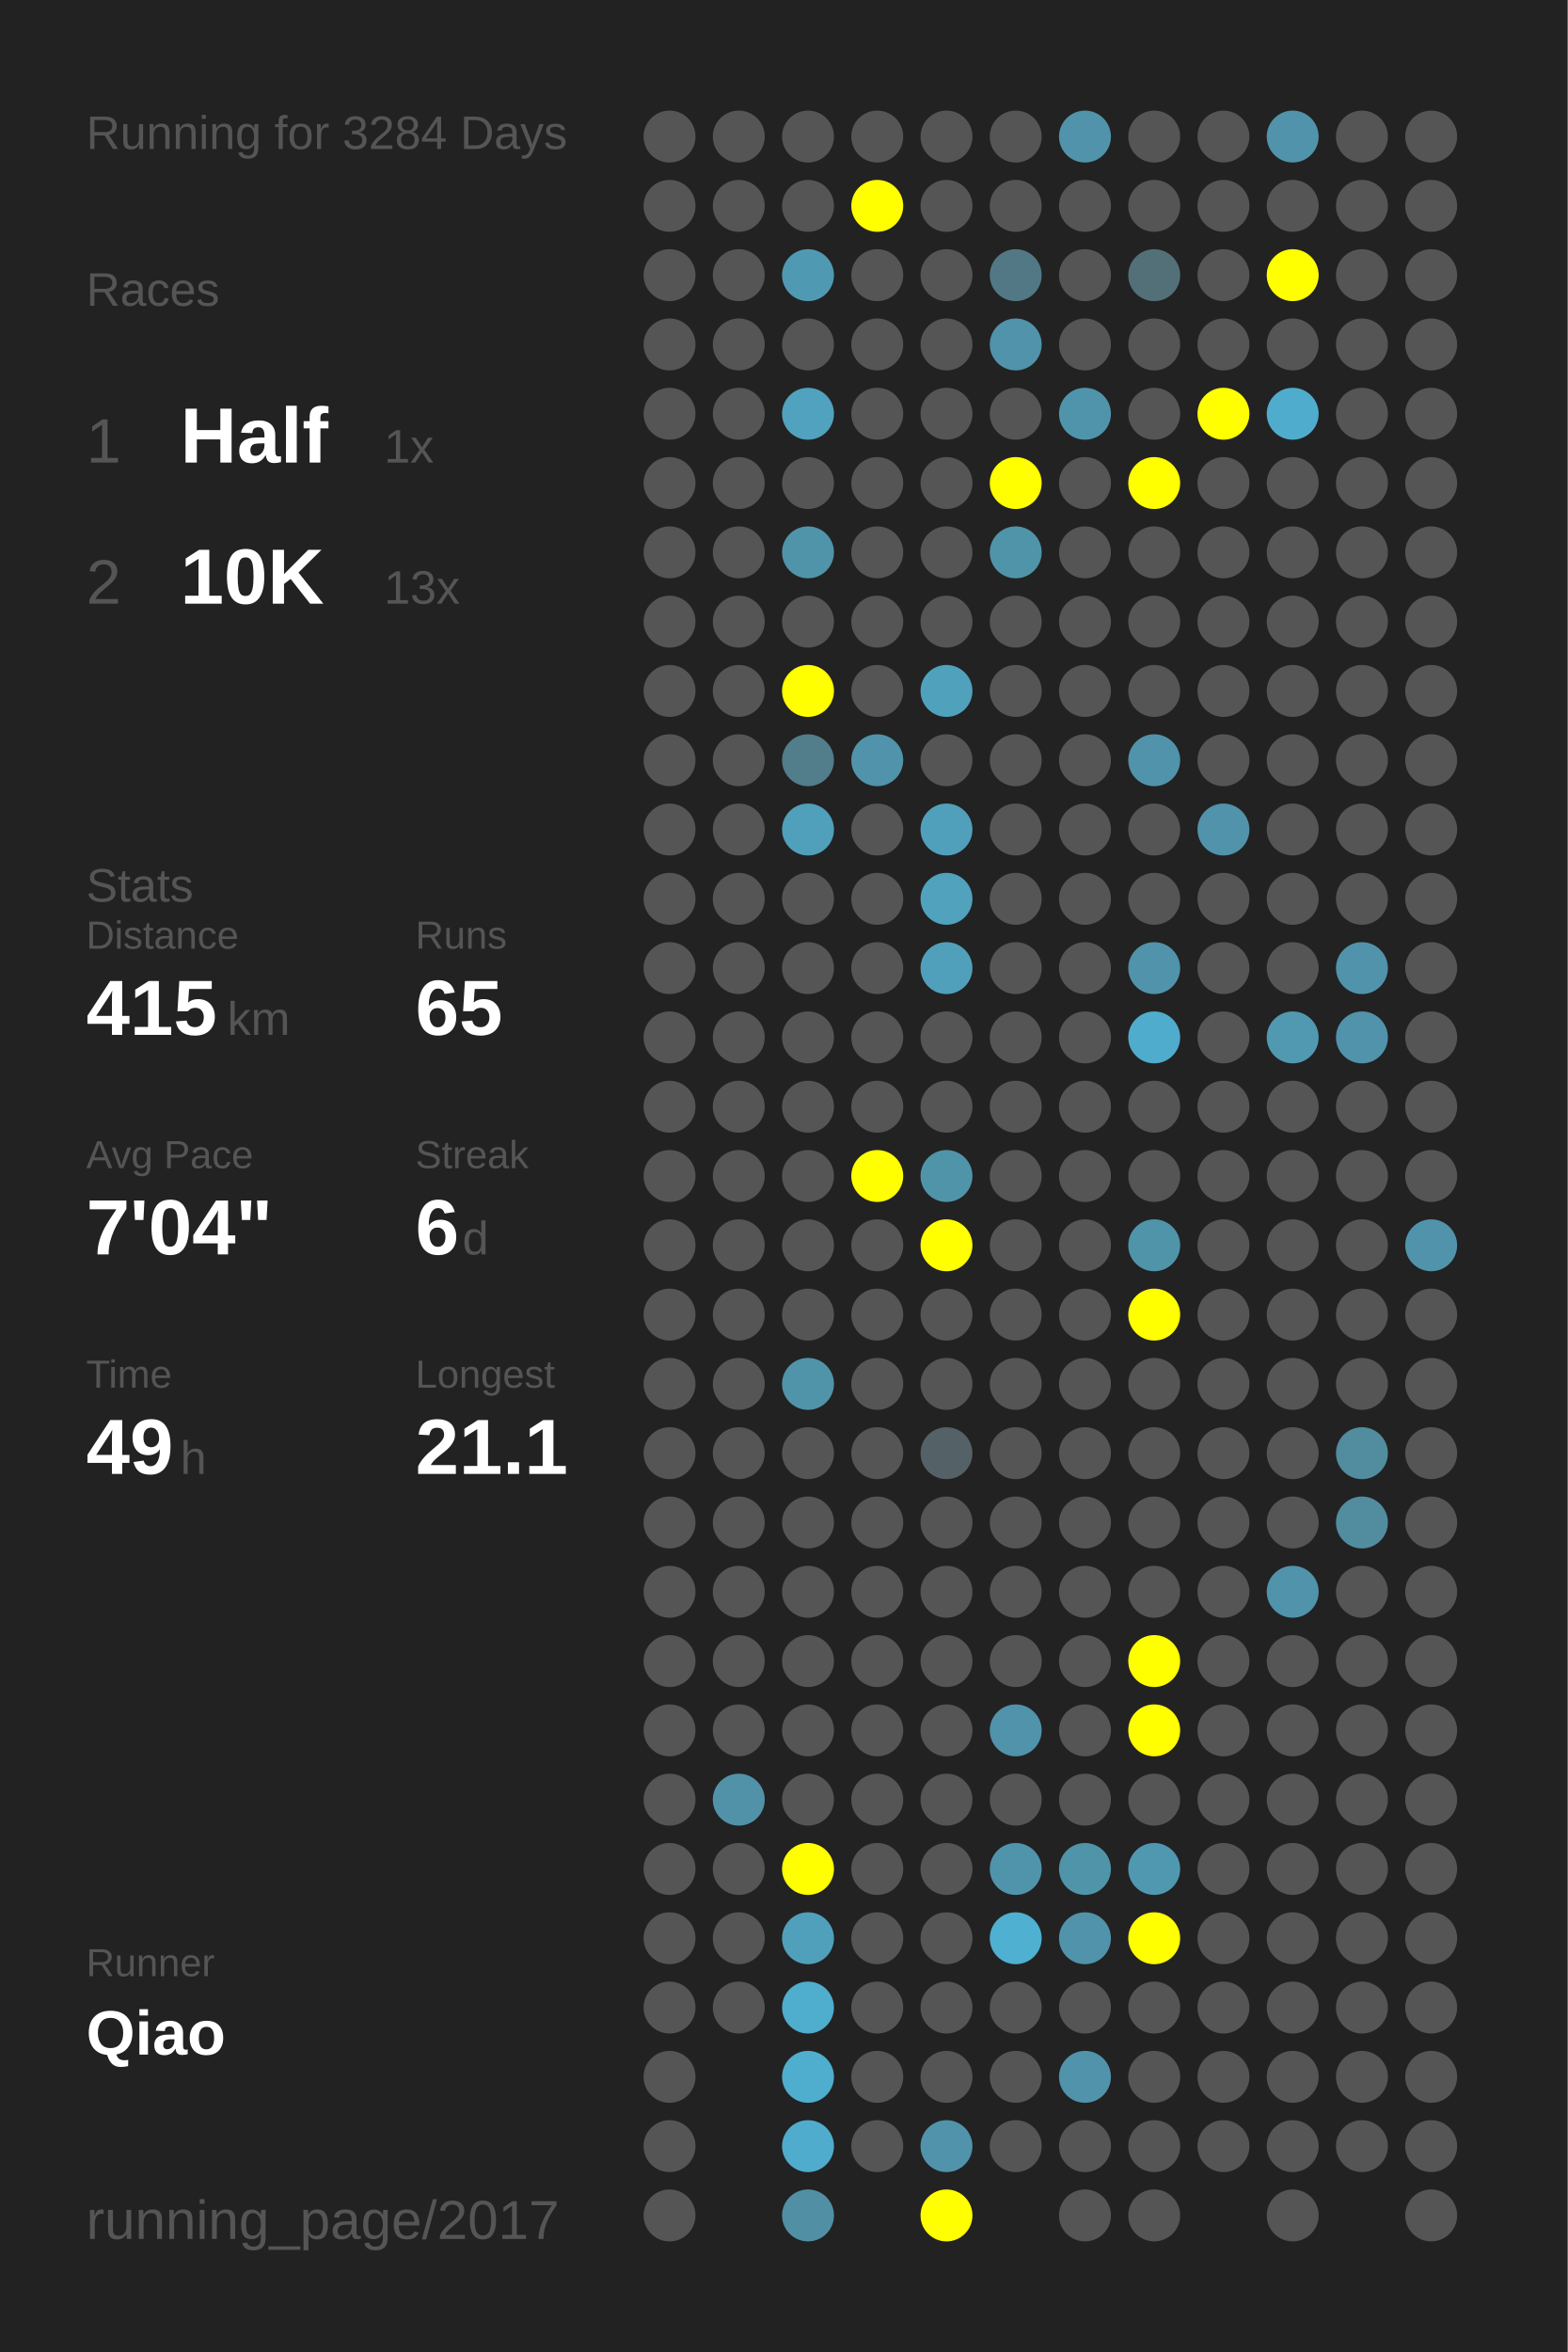
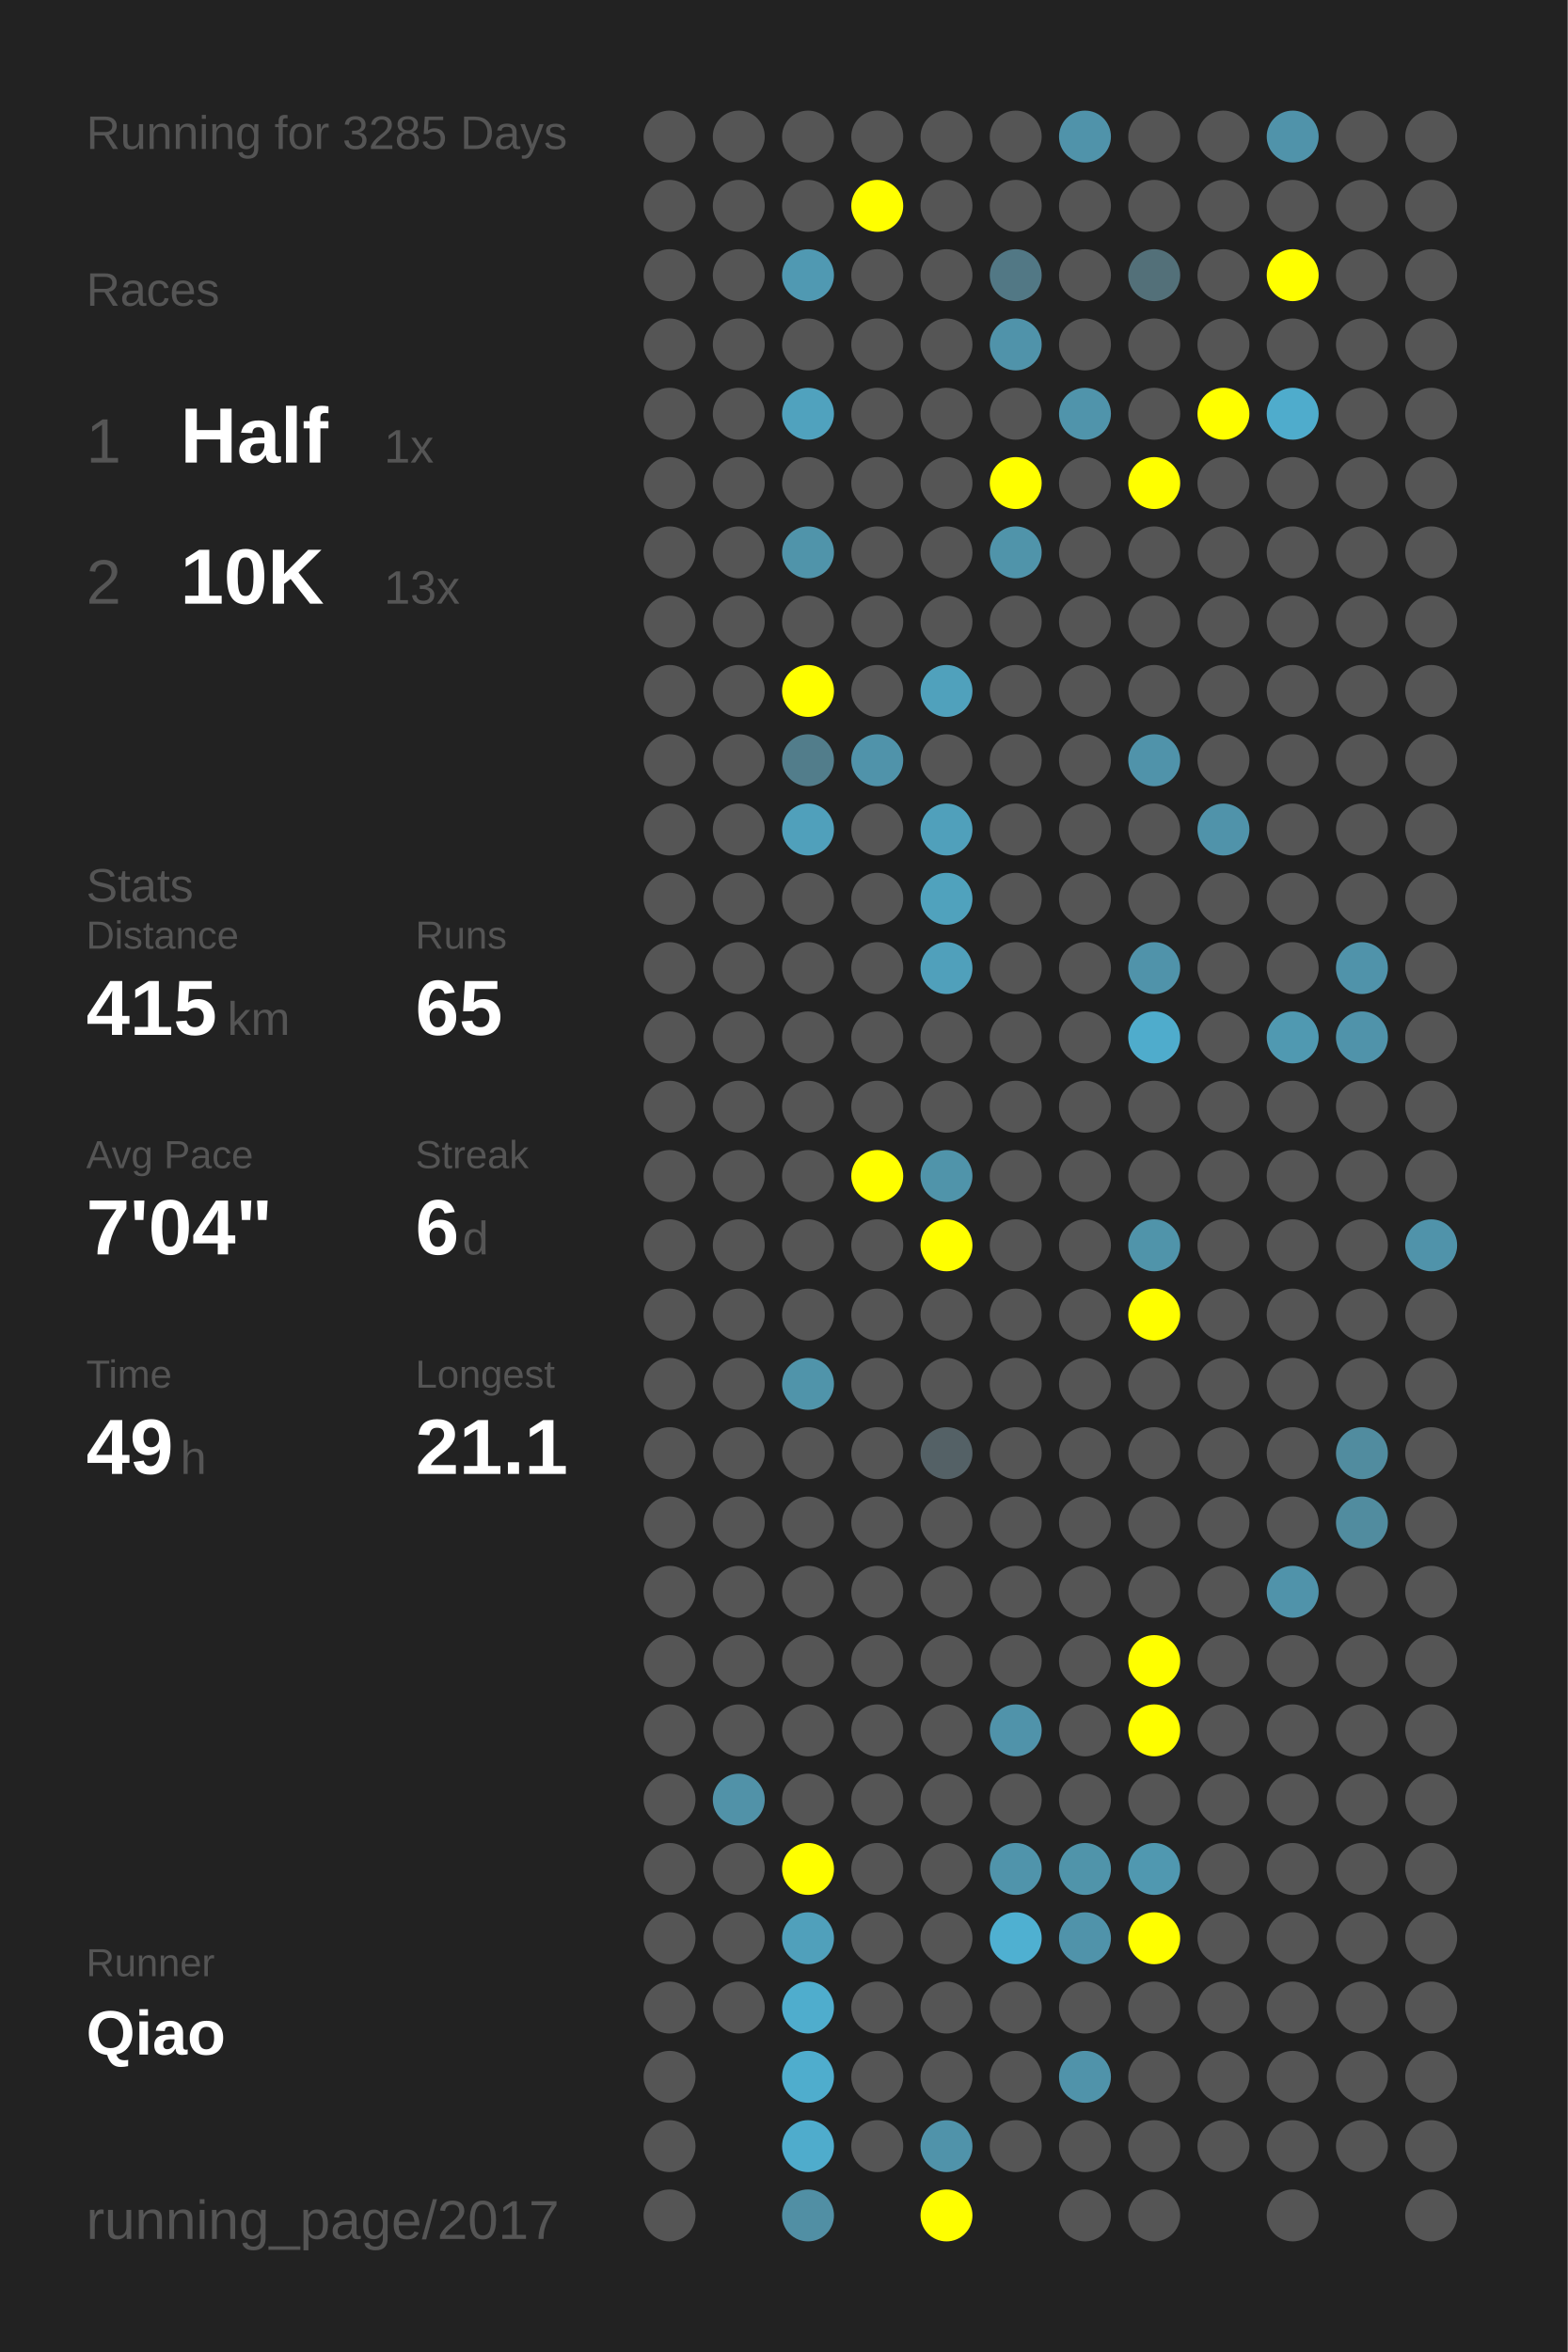
<svg xmlns="http://www.w3.org/2000/svg" baseProfile="full" height="300mm" version="1.1" viewBox="0,0,200,300" width="200mm">
  <defs />
  <rect fill="#222222" height="300" width="200" x="0" y="0" />
-   <text fill="#555555" style="font-size:6px; font-family:Arial;" x="11" y="19">Running for 3284 Days</text>
+   <text fill="#555555" style="font-size:6px; font-family:Arial;" x="11" y="19">Running for 3285 Days</text>
  <text fill="#555555" style="font-size:6px; font-family:Arial;" x="11" y="39">Races</text>
  <text fill="#555555" style="font-size:8px; font-family:Arial;" x="11" y="59">1</text>
  <text fill="#FFFFFF" style="font-size:10px; font-family:Arial; font-weight:bold;" x="23" y="59">Half</text>
  <text fill="#555555" style="font-size:6px; font-family:Arial;" x="49" y="59">1x</text>
  <text fill="#555555" style="font-size:8px; font-family:Arial;" x="11" y="77">2</text>
  <text fill="#FFFFFF" style="font-size:10px; font-family:Arial; font-weight:bold;" x="23" y="77">10K</text>
  <text fill="#555555" style="font-size:6px; font-family:Arial;" x="49" y="77">13x</text>
  <text fill="#555555" style="font-size:6px; font-family:Arial;" x="11" y="115">Stats</text>
  <text fill="#555555" style="font-size:5px; font-family:Arial;" x="11" y="121">Distance</text>
  <text fill="#FFFFFF" style="font-size:10px; font-family:Arial; font-weight:bold;" x="11" y="132">415</text>
  <text fill="#555555" style="font-size:6px; font-family:Arial;" x="29" y="132">km</text>
  <text fill="#555555" style="font-size:5px; font-family:Arial;" x="53" y="121">Runs</text>
  <text fill="#FFFFFF" style="font-size:10px; font-family:Arial; font-weight:bold;" x="53" y="132">65</text>
  <text fill="#555555" style="font-size:5px; font-family:Arial;" x="11" y="149">Avg Pace</text>
  <text fill="#FFFFFF" style="font-size:10px; font-family:Arial; font-weight:bold;" x="11" y="160">7'04"</text>
  <text fill="#555555" style="font-size:5px; font-family:Arial;" x="53" y="149">Streak</text>
  <text fill="#FFFFFF" style="font-size:10px; font-family:Arial; font-weight:bold;" x="53" y="160">6</text>
  <text fill="#555555" style="font-size:6px; font-family:Arial;" x="59" y="160">d</text>
  <text fill="#555555" style="font-size:5px; font-family:Arial;" x="11" y="177">Time</text>
  <text fill="#FFFFFF" style="font-size:10px; font-family:Arial; font-weight:bold;" x="11" y="188">49</text>
  <text fill="#555555" style="font-size:6px; font-family:Arial;" x="23" y="188">h</text>
  <text fill="#555555" style="font-size:5px; font-family:Arial;" x="53" y="177">Longest</text>
  <text fill="#FFFFFF" style="font-size:10px; font-family:Arial; font-weight:bold;" x="53" y="188">21.1</text>
  <text fill="#555555" style="font-size:5px; font-family:Arial;" x="11" y="252.065">Runner</text>
  <text fill="#FFFFFF" style="font-size:8px; font-family:Arial; font-weight:bold;" x="11" y="262.065">Qiao</text>
  <text fill="#555555" style="font-size:7px; font-family:Arial;" x="11" y="285.581">running_page/2017</text>
  <circle cx="85.417" cy="17.419" fill="#555555" r="3.312" />
  <circle cx="85.417" cy="26.258" fill="#555555" r="3.312" />
  <circle cx="85.417" cy="35.097" fill="#555555" r="3.312" />
  <circle cx="85.417" cy="43.935" fill="#555555" r="3.312" />
  <circle cx="85.417" cy="52.774" fill="#555555" r="3.312" />
  <circle cx="85.417" cy="61.613" fill="#555555" r="3.312" />
  <circle cx="85.417" cy="70.452" fill="#555555" r="3.312" />
  <circle cx="85.417" cy="79.29" fill="#555555" r="3.312" />
  <circle cx="85.417" cy="88.129" fill="#555555" r="3.312" />
  <circle cx="85.417" cy="96.968" fill="#555555" r="3.312" />
  <circle cx="85.417" cy="105.806" fill="#555555" r="3.312" />
  <circle cx="85.417" cy="114.645" fill="#555555" r="3.312" />
  <circle cx="85.417" cy="123.484" fill="#555555" r="3.312" />
  <circle cx="85.417" cy="132.323" fill="#555555" r="3.312" />
  <circle cx="85.417" cy="141.161" fill="#555555" r="3.312" />
  <circle cx="85.417" cy="150" fill="#555555" r="3.312" />
  <circle cx="85.417" cy="158.839" fill="#555555" r="3.312" />
  <circle cx="85.417" cy="167.677" fill="#555555" r="3.312" />
  <circle cx="85.417" cy="176.516" fill="#555555" r="3.312" />
  <circle cx="85.417" cy="185.355" fill="#555555" r="3.312" />
  <circle cx="85.417" cy="194.194" fill="#555555" r="3.312" />
  <circle cx="85.417" cy="203.032" fill="#555555" r="3.312" />
  <circle cx="85.417" cy="211.871" fill="#555555" r="3.312" />
  <circle cx="85.417" cy="220.71" fill="#555555" r="3.312" />
  <circle cx="85.417" cy="229.548" fill="#555555" r="3.312" />
  <circle cx="85.417" cy="238.387" fill="#555555" r="3.312" />
  <circle cx="85.417" cy="247.226" fill="#555555" r="3.312" />
  <circle cx="85.417" cy="256.065" fill="#555555" r="3.312" />
  <circle cx="85.417" cy="264.903" fill="#555555" r="3.312" />
  <circle cx="85.417" cy="273.742" fill="#555555" r="3.312" />
  <circle cx="85.417" cy="282.581" fill="#555555" r="3.312" />
  <circle cx="94.25" cy="17.419" fill="#555555" r="3.312" />
  <circle cx="94.25" cy="26.258" fill="#555555" r="3.312" />
  <circle cx="94.25" cy="35.097" fill="#555555" r="3.312" />
  <circle cx="94.25" cy="43.935" fill="#555555" r="3.312" />
  <circle cx="94.25" cy="52.774" fill="#555555" r="3.312" />
  <circle cx="94.25" cy="61.613" fill="#555555" r="3.312" />
  <circle cx="94.25" cy="70.452" fill="#555555" r="3.312" />
  <circle cx="94.25" cy="79.29" fill="#555555" r="3.312" />
  <circle cx="94.25" cy="88.129" fill="#555555" r="3.312" />
  <circle cx="94.25" cy="96.968" fill="#555555" r="3.312" />
  <circle cx="94.25" cy="105.806" fill="#555555" r="3.312" />
  <circle cx="94.25" cy="114.645" fill="#555555" r="3.312" />
  <circle cx="94.25" cy="123.484" fill="#555555" r="3.312" />
  <circle cx="94.25" cy="132.323" fill="#555555" r="3.312" />
  <circle cx="94.25" cy="141.161" fill="#555555" r="3.312" />
  <circle cx="94.25" cy="150" fill="#555555" r="3.312" />
  <circle cx="94.25" cy="158.839" fill="#555555" r="3.312" />
  <circle cx="94.25" cy="167.677" fill="#555555" r="3.312" />
  <circle cx="94.25" cy="176.516" fill="#555555" r="3.312" />
  <circle cx="94.25" cy="185.355" fill="#555555" r="3.312" />
  <circle cx="94.25" cy="194.194" fill="#555555" r="3.312" />
  <circle cx="94.25" cy="203.032" fill="#555555" r="3.312" />
  <circle cx="94.25" cy="211.871" fill="#555555" r="3.312" />
  <circle cx="94.25" cy="220.71" fill="#555555" r="3.312" />
  <circle cx="94.25" cy="229.548" fill="#5192a8" r="3.312" />
  <circle cx="94.25" cy="238.387" fill="#555555" r="3.312" />
  <circle cx="94.25" cy="247.226" fill="#555555" r="3.312" />
  <circle cx="94.25" cy="256.065" fill="#555555" r="3.312" />
  <circle cx="103.083" cy="17.419" fill="#555555" r="3.312" />
  <circle cx="103.083" cy="26.258" fill="#555555" r="3.312" />
  <circle cx="103.083" cy="35.097" fill="#5099b2" r="3.312" />
  <circle cx="103.083" cy="43.935" fill="#555555" r="3.312" />
  <circle cx="103.083" cy="52.774" fill="#50a2be" r="3.312" />
  <circle cx="103.083" cy="61.613" fill="#555555" r="3.312" />
  <circle cx="103.083" cy="70.452" fill="#5094aa" r="3.312" />
  <circle cx="103.083" cy="79.29" fill="#555555" r="3.312" />
  <circle cx="103.083" cy="88.129" fill="#FFFF00" r="3.312" />
  <circle cx="103.083" cy="96.968" fill="#527d8b" r="3.312" />
  <circle cx="103.083" cy="105.806" fill="#50a0bb" r="3.312" />
  <circle cx="103.083" cy="114.645" fill="#555555" r="3.312" />
  <circle cx="103.083" cy="123.484" fill="#555555" r="3.312" />
  <circle cx="103.083" cy="132.323" fill="#555555" r="3.312" />
  <circle cx="103.083" cy="141.161" fill="#555555" r="3.312" />
  <circle cx="103.083" cy="150" fill="#555555" r="3.312" />
  <circle cx="103.083" cy="158.839" fill="#555555" r="3.312" />
  <circle cx="103.083" cy="167.677" fill="#555555" r="3.312" />
  <circle cx="103.083" cy="176.516" fill="#5094aa" r="3.312" />
  <circle cx="103.083" cy="185.355" fill="#555555" r="3.312" />
  <circle cx="103.083" cy="194.194" fill="#555555" r="3.312" />
  <circle cx="103.083" cy="203.032" fill="#555555" r="3.312" />
  <circle cx="103.083" cy="211.871" fill="#555555" r="3.312" />
  <circle cx="103.083" cy="220.71" fill="#555555" r="3.312" />
  <circle cx="103.083" cy="229.548" fill="#555555" r="3.312" />
  <circle cx="103.083" cy="238.387" fill="#FFFF00" r="3.312" />
  <circle cx="103.083" cy="247.226" fill="#50a0bb" r="3.312" />
  <circle cx="103.083" cy="256.065" fill="#4fadcd" r="3.312" />
  <circle cx="103.083" cy="264.903" fill="#4fadcd" r="3.312" />
  <circle cx="103.083" cy="273.742" fill="#4faccc" r="3.312" />
  <circle cx="103.083" cy="282.581" fill="#518fa4" r="3.312" />
  <circle cx="111.917" cy="17.419" fill="#555555" r="3.312" />
  <circle cx="111.917" cy="26.258" fill="#FFFF00" r="3.312" />
  <circle cx="111.917" cy="35.097" fill="#555555" r="3.312" />
  <circle cx="111.917" cy="43.935" fill="#555555" r="3.312" />
  <circle cx="111.917" cy="52.774" fill="#555555" r="3.312" />
  <circle cx="111.917" cy="61.613" fill="#555555" r="3.312" />
  <circle cx="111.917" cy="70.452" fill="#555555" r="3.312" />
  <circle cx="111.917" cy="79.29" fill="#555555" r="3.312" />
  <circle cx="111.917" cy="88.129" fill="#555555" r="3.312" />
  <circle cx="111.917" cy="96.968" fill="#5093aa" r="3.312" />
  <circle cx="111.917" cy="105.806" fill="#555555" r="3.312" />
  <circle cx="111.917" cy="114.645" fill="#555555" r="3.312" />
  <circle cx="111.917" cy="123.484" fill="#555555" r="3.312" />
  <circle cx="111.917" cy="132.323" fill="#555555" r="3.312" />
  <circle cx="111.917" cy="141.161" fill="#555555" r="3.312" />
  <circle cx="111.917" cy="150" fill="#FFFF00" r="3.312" />
  <circle cx="111.917" cy="158.839" fill="#555555" r="3.312" />
  <circle cx="111.917" cy="167.677" fill="#555555" r="3.312" />
  <circle cx="111.917" cy="176.516" fill="#555555" r="3.312" />
  <circle cx="111.917" cy="185.355" fill="#555555" r="3.312" />
  <circle cx="111.917" cy="194.194" fill="#555555" r="3.312" />
  <circle cx="111.917" cy="203.032" fill="#555555" r="3.312" />
  <circle cx="111.917" cy="211.871" fill="#555555" r="3.312" />
  <circle cx="111.917" cy="220.71" fill="#555555" r="3.312" />
  <circle cx="111.917" cy="229.548" fill="#555555" r="3.312" />
  <circle cx="111.917" cy="238.387" fill="#555555" r="3.312" />
  <circle cx="111.917" cy="247.226" fill="#555555" r="3.312" />
  <circle cx="111.917" cy="256.065" fill="#555555" r="3.312" />
  <circle cx="111.917" cy="264.903" fill="#555555" r="3.312" />
  <circle cx="111.917" cy="273.742" fill="#555555" r="3.312" />
  <circle cx="120.75" cy="17.419" fill="#555555" r="3.312" />
  <circle cx="120.75" cy="26.258" fill="#555555" r="3.312" />
  <circle cx="120.75" cy="35.097" fill="#555555" r="3.312" />
  <circle cx="120.75" cy="43.935" fill="#555555" r="3.312" />
  <circle cx="120.75" cy="52.774" fill="#555555" r="3.312" />
  <circle cx="120.75" cy="61.613" fill="#555555" r="3.312" />
  <circle cx="120.75" cy="70.452" fill="#555555" r="3.312" />
  <circle cx="120.75" cy="79.29" fill="#555555" r="3.312" />
  <circle cx="120.75" cy="88.129" fill="#50a1bc" r="3.312" />
  <circle cx="120.75" cy="96.968" fill="#555555" r="3.312" />
  <circle cx="120.75" cy="105.806" fill="#50a0bb" r="3.312" />
  <circle cx="120.75" cy="114.645" fill="#50a2bd" r="3.312" />
  <circle cx="120.75" cy="123.484" fill="#50a0bb" r="3.312" />
  <circle cx="120.75" cy="132.323" fill="#555555" r="3.312" />
  <circle cx="120.75" cy="141.161" fill="#555555" r="3.312" />
  <circle cx="120.75" cy="150" fill="#5094aa" r="3.312" />
  <circle cx="120.75" cy="158.839" fill="#FFFF00" r="3.312" />
  <circle cx="120.75" cy="167.677" fill="#555555" r="3.312" />
  <circle cx="120.75" cy="176.516" fill="#555555" r="3.312" />
  <circle cx="120.75" cy="185.355" fill="#546166" r="3.312" />
  <circle cx="120.75" cy="194.194" fill="#555555" r="3.312" />
  <circle cx="120.75" cy="203.032" fill="#555555" r="3.312" />
  <circle cx="120.75" cy="211.871" fill="#555555" r="3.312" />
  <circle cx="120.75" cy="220.71" fill="#555555" r="3.312" />
  <circle cx="120.75" cy="229.548" fill="#555555" r="3.312" />
  <circle cx="120.75" cy="238.387" fill="#555555" r="3.312" />
  <circle cx="120.75" cy="247.226" fill="#555555" r="3.312" />
  <circle cx="120.75" cy="256.065" fill="#555555" r="3.312" />
  <circle cx="120.75" cy="264.903" fill="#555555" r="3.312" />
  <circle cx="120.75" cy="273.742" fill="#5093aa" r="3.312" />
  <circle cx="120.75" cy="282.581" fill="#FFFF00" r="3.312" />
  <circle cx="129.583" cy="17.419" fill="#555555" r="3.312" />
  <circle cx="129.583" cy="26.258" fill="#555555" r="3.312" />
  <circle cx="129.583" cy="35.097" fill="#527885" r="3.312" />
  <circle cx="129.583" cy="43.935" fill="#5093aa" r="3.312" />
  <circle cx="129.583" cy="52.774" fill="#555555" r="3.312" />
  <circle cx="129.583" cy="61.613" fill="#FFFF00" r="3.312" />
  <circle cx="129.583" cy="70.452" fill="#5094aa" r="3.312" />
  <circle cx="129.583" cy="79.29" fill="#555555" r="3.312" />
  <circle cx="129.583" cy="88.129" fill="#555555" r="3.312" />
  <circle cx="129.583" cy="96.968" fill="#555555" r="3.312" />
  <circle cx="129.583" cy="105.806" fill="#555555" r="3.312" />
  <circle cx="129.583" cy="114.645" fill="#555555" r="3.312" />
  <circle cx="129.583" cy="123.484" fill="#555555" r="3.312" />
  <circle cx="129.583" cy="132.323" fill="#555555" r="3.312" />
  <circle cx="129.583" cy="141.161" fill="#555555" r="3.312" />
  <circle cx="129.583" cy="150" fill="#555555" r="3.312" />
  <circle cx="129.583" cy="158.839" fill="#555555" r="3.312" />
  <circle cx="129.583" cy="167.677" fill="#555555" r="3.312" />
  <circle cx="129.583" cy="176.516" fill="#555555" r="3.312" />
  <circle cx="129.583" cy="185.355" fill="#555555" r="3.312" />
  <circle cx="129.583" cy="194.194" fill="#555555" r="3.312" />
  <circle cx="129.583" cy="203.032" fill="#555555" r="3.312" />
  <circle cx="129.583" cy="211.871" fill="#555555" r="3.312" />
  <circle cx="129.583" cy="220.71" fill="#5093aa" r="3.312" />
  <circle cx="129.583" cy="229.548" fill="#555555" r="3.312" />
  <circle cx="129.583" cy="238.387" fill="#5094ab" r="3.312" />
  <circle cx="129.583" cy="247.226" fill="#4fb0d1" r="3.312" />
  <circle cx="129.583" cy="256.065" fill="#555555" r="3.312" />
  <circle cx="129.583" cy="264.903" fill="#555555" r="3.312" />
  <circle cx="129.583" cy="273.742" fill="#555555" r="3.312" />
  <circle cx="138.417" cy="17.419" fill="#5093aa" r="3.312" />
  <circle cx="138.417" cy="26.258" fill="#555555" r="3.312" />
  <circle cx="138.417" cy="35.097" fill="#555555" r="3.312" />
  <circle cx="138.417" cy="43.935" fill="#555555" r="3.312" />
  <circle cx="138.417" cy="52.774" fill="#5094ab" r="3.312" />
  <circle cx="138.417" cy="61.613" fill="#555555" r="3.312" />
  <circle cx="138.417" cy="70.452" fill="#555555" r="3.312" />
  <circle cx="138.417" cy="79.29" fill="#555555" r="3.312" />
  <circle cx="138.417" cy="88.129" fill="#555555" r="3.312" />
  <circle cx="138.417" cy="96.968" fill="#555555" r="3.312" />
  <circle cx="138.417" cy="105.806" fill="#555555" r="3.312" />
  <circle cx="138.417" cy="114.645" fill="#555555" r="3.312" />
  <circle cx="138.417" cy="123.484" fill="#555555" r="3.312" />
  <circle cx="138.417" cy="132.323" fill="#555555" r="3.312" />
  <circle cx="138.417" cy="141.161" fill="#555555" r="3.312" />
  <circle cx="138.417" cy="150" fill="#555555" r="3.312" />
  <circle cx="138.417" cy="158.839" fill="#555555" r="3.312" />
  <circle cx="138.417" cy="167.677" fill="#555555" r="3.312" />
  <circle cx="138.417" cy="176.516" fill="#555555" r="3.312" />
  <circle cx="138.417" cy="185.355" fill="#555555" r="3.312" />
  <circle cx="138.417" cy="194.194" fill="#555555" r="3.312" />
  <circle cx="138.417" cy="203.032" fill="#555555" r="3.312" />
  <circle cx="138.417" cy="211.871" fill="#555555" r="3.312" />
  <circle cx="138.417" cy="220.71" fill="#555555" r="3.312" />
  <circle cx="138.417" cy="229.548" fill="#555555" r="3.312" />
  <circle cx="138.417" cy="238.387" fill="#5094aa" r="3.312" />
  <circle cx="138.417" cy="247.226" fill="#5093aa" r="3.312" />
  <circle cx="138.417" cy="256.065" fill="#555555" r="3.312" />
  <circle cx="138.417" cy="264.903" fill="#5093aa" r="3.312" />
  <circle cx="138.417" cy="273.742" fill="#555555" r="3.312" />
  <circle cx="138.417" cy="282.581" fill="#555555" r="3.312" />
  <circle cx="147.25" cy="17.419" fill="#555555" r="3.312" />
  <circle cx="147.25" cy="26.258" fill="#555555" r="3.312" />
  <circle cx="147.25" cy="35.097" fill="#537079" r="3.312" />
  <circle cx="147.25" cy="43.935" fill="#555555" r="3.312" />
  <circle cx="147.25" cy="52.774" fill="#555555" r="3.312" />
  <circle cx="147.25" cy="61.613" fill="#FFFF00" r="3.312" />
  <circle cx="147.25" cy="70.452" fill="#555555" r="3.312" />
  <circle cx="147.25" cy="79.29" fill="#555555" r="3.312" />
  <circle cx="147.25" cy="88.129" fill="#555555" r="3.312" />
  <circle cx="147.25" cy="96.968" fill="#5093aa" r="3.312" />
  <circle cx="147.25" cy="105.806" fill="#555555" r="3.312" />
  <circle cx="147.25" cy="114.645" fill="#555555" r="3.312" />
  <circle cx="147.25" cy="123.484" fill="#5093aa" r="3.312" />
  <circle cx="147.25" cy="132.323" fill="#4faccc" r="3.312" />
  <circle cx="147.25" cy="141.161" fill="#555555" r="3.312" />
  <circle cx="147.25" cy="150" fill="#555555" r="3.312" />
  <circle cx="147.25" cy="158.839" fill="#5094aa" r="3.312" />
  <circle cx="147.25" cy="167.677" fill="#FFFF00" r="3.312" />
  <circle cx="147.25" cy="176.516" fill="#555555" r="3.312" />
  <circle cx="147.25" cy="185.355" fill="#555555" r="3.312" />
  <circle cx="147.25" cy="194.194" fill="#555555" r="3.312" />
  <circle cx="147.25" cy="203.032" fill="#555555" r="3.312" />
  <circle cx="147.25" cy="211.871" fill="#FFFF00" r="3.312" />
  <circle cx="147.25" cy="220.71" fill="#FFFF00" r="3.312" />
  <circle cx="147.25" cy="229.548" fill="#555555" r="3.312" />
  <circle cx="147.25" cy="238.387" fill="#5098b0" r="3.312" />
  <circle cx="147.25" cy="247.226" fill="#FFFF00" r="3.312" />
  <circle cx="147.25" cy="256.065" fill="#555555" r="3.312" />
  <circle cx="147.25" cy="264.903" fill="#555555" r="3.312" />
  <circle cx="147.25" cy="273.742" fill="#555555" r="3.312" />
  <circle cx="147.25" cy="282.581" fill="#555555" r="3.312" />
  <circle cx="156.083" cy="17.419" fill="#555555" r="3.312" />
  <circle cx="156.083" cy="26.258" fill="#555555" r="3.312" />
  <circle cx="156.083" cy="35.097" fill="#555555" r="3.312" />
  <circle cx="156.083" cy="43.935" fill="#555555" r="3.312" />
  <circle cx="156.083" cy="52.774" fill="#FFFF00" r="3.312" />
  <circle cx="156.083" cy="61.613" fill="#555555" r="3.312" />
  <circle cx="156.083" cy="70.452" fill="#555555" r="3.312" />
  <circle cx="156.083" cy="79.29" fill="#555555" r="3.312" />
  <circle cx="156.083" cy="88.129" fill="#555555" r="3.312" />
  <circle cx="156.083" cy="96.968" fill="#555555" r="3.312" />
  <circle cx="156.083" cy="105.806" fill="#5093aa" r="3.312" />
  <circle cx="156.083" cy="114.645" fill="#555555" r="3.312" />
  <circle cx="156.083" cy="123.484" fill="#555555" r="3.312" />
  <circle cx="156.083" cy="132.323" fill="#555555" r="3.312" />
  <circle cx="156.083" cy="141.161" fill="#555555" r="3.312" />
  <circle cx="156.083" cy="150" fill="#555555" r="3.312" />
  <circle cx="156.083" cy="158.839" fill="#555555" r="3.312" />
  <circle cx="156.083" cy="167.677" fill="#555555" r="3.312" />
  <circle cx="156.083" cy="176.516" fill="#555555" r="3.312" />
  <circle cx="156.083" cy="185.355" fill="#555555" r="3.312" />
  <circle cx="156.083" cy="194.194" fill="#555555" r="3.312" />
  <circle cx="156.083" cy="203.032" fill="#555555" r="3.312" />
  <circle cx="156.083" cy="211.871" fill="#555555" r="3.312" />
  <circle cx="156.083" cy="220.71" fill="#555555" r="3.312" />
  <circle cx="156.083" cy="229.548" fill="#555555" r="3.312" />
  <circle cx="156.083" cy="238.387" fill="#555555" r="3.312" />
  <circle cx="156.083" cy="247.226" fill="#555555" r="3.312" />
  <circle cx="156.083" cy="256.065" fill="#555555" r="3.312" />
  <circle cx="156.083" cy="264.903" fill="#555555" r="3.312" />
  <circle cx="156.083" cy="273.742" fill="#555555" r="3.312" />
  <circle cx="164.917" cy="17.419" fill="#5093aa" r="3.312" />
  <circle cx="164.917" cy="26.258" fill="#555555" r="3.312" />
  <circle cx="164.917" cy="35.097" fill="#FFFF00" r="3.312" />
  <circle cx="164.917" cy="43.935" fill="#555555" r="3.312" />
  <circle cx="164.917" cy="52.774" fill="#4faccc" r="3.312" />
  <circle cx="164.917" cy="61.613" fill="#555555" r="3.312" />
  <circle cx="164.917" cy="70.452" fill="#555555" r="3.312" />
  <circle cx="164.917" cy="79.29" fill="#555555" r="3.312" />
  <circle cx="164.917" cy="88.129" fill="#555555" r="3.312" />
  <circle cx="164.917" cy="96.968" fill="#555555" r="3.312" />
  <circle cx="164.917" cy="105.806" fill="#555555" r="3.312" />
  <circle cx="164.917" cy="114.645" fill="#555555" r="3.312" />
  <circle cx="164.917" cy="123.484" fill="#555555" r="3.312" />
  <circle cx="164.917" cy="132.323" fill="#5099b1" r="3.312" />
  <circle cx="164.917" cy="141.161" fill="#555555" r="3.312" />
  <circle cx="164.917" cy="150" fill="#555555" r="3.312" />
  <circle cx="164.917" cy="158.839" fill="#555555" r="3.312" />
  <circle cx="164.917" cy="167.677" fill="#555555" r="3.312" />
  <circle cx="164.917" cy="176.516" fill="#555555" r="3.312" />
  <circle cx="164.917" cy="185.355" fill="#555555" r="3.312" />
  <circle cx="164.917" cy="194.194" fill="#555555" r="3.312" />
  <circle cx="164.917" cy="203.032" fill="#5093aa" r="3.312" />
  <circle cx="164.917" cy="211.871" fill="#555555" r="3.312" />
  <circle cx="164.917" cy="220.71" fill="#555555" r="3.312" />
  <circle cx="164.917" cy="229.548" fill="#555555" r="3.312" />
  <circle cx="164.917" cy="238.387" fill="#555555" r="3.312" />
  <circle cx="164.917" cy="247.226" fill="#555555" r="3.312" />
  <circle cx="164.917" cy="256.065" fill="#555555" r="3.312" />
  <circle cx="164.917" cy="264.903" fill="#555555" r="3.312" />
  <circle cx="164.917" cy="273.742" fill="#555555" r="3.312" />
  <circle cx="164.917" cy="282.581" fill="#555555" r="3.312" />
  <circle cx="173.75" cy="17.419" fill="#555555" r="3.312" />
  <circle cx="173.75" cy="26.258" fill="#555555" r="3.312" />
  <circle cx="173.75" cy="35.097" fill="#555555" r="3.312" />
  <circle cx="173.75" cy="43.935" fill="#555555" r="3.312" />
  <circle cx="173.75" cy="52.774" fill="#555555" r="3.312" />
  <circle cx="173.75" cy="61.613" fill="#555555" r="3.312" />
  <circle cx="173.75" cy="70.452" fill="#555555" r="3.312" />
  <circle cx="173.75" cy="79.29" fill="#555555" r="3.312" />
  <circle cx="173.75" cy="88.129" fill="#555555" r="3.312" />
  <circle cx="173.75" cy="96.968" fill="#555555" r="3.312" />
  <circle cx="173.75" cy="105.806" fill="#555555" r="3.312" />
  <circle cx="173.75" cy="114.645" fill="#555555" r="3.312" />
  <circle cx="173.75" cy="123.484" fill="#5093aa" r="3.312" />
  <circle cx="173.75" cy="132.323" fill="#5093aa" r="3.312" />
  <circle cx="173.75" cy="141.161" fill="#555555" r="3.312" />
  <circle cx="173.75" cy="150" fill="#555555" r="3.312" />
  <circle cx="173.75" cy="158.839" fill="#555555" r="3.312" />
  <circle cx="173.75" cy="167.677" fill="#555555" r="3.312" />
  <circle cx="173.75" cy="176.516" fill="#555555" r="3.312" />
  <circle cx="173.75" cy="185.355" fill="#518c9f" r="3.312" />
  <circle cx="173.75" cy="194.194" fill="#518c9f" r="3.312" />
  <circle cx="173.75" cy="203.032" fill="#555555" r="3.312" />
  <circle cx="173.75" cy="211.871" fill="#555555" r="3.312" />
  <circle cx="173.75" cy="220.71" fill="#555555" r="3.312" />
  <circle cx="173.75" cy="229.548" fill="#555555" r="3.312" />
  <circle cx="173.75" cy="238.387" fill="#555555" r="3.312" />
  <circle cx="173.75" cy="247.226" fill="#555555" r="3.312" />
  <circle cx="173.75" cy="256.065" fill="#555555" r="3.312" />
  <circle cx="173.75" cy="264.903" fill="#555555" r="3.312" />
  <circle cx="173.75" cy="273.742" fill="#555555" r="3.312" />
  <circle cx="182.583" cy="17.419" fill="#555555" r="3.312" />
  <circle cx="182.583" cy="26.258" fill="#555555" r="3.312" />
  <circle cx="182.583" cy="35.097" fill="#555555" r="3.312" />
  <circle cx="182.583" cy="43.935" fill="#555555" r="3.312" />
  <circle cx="182.583" cy="52.774" fill="#555555" r="3.312" />
  <circle cx="182.583" cy="61.613" fill="#555555" r="3.312" />
  <circle cx="182.583" cy="70.452" fill="#555555" r="3.312" />
  <circle cx="182.583" cy="79.29" fill="#555555" r="3.312" />
  <circle cx="182.583" cy="88.129" fill="#555555" r="3.312" />
  <circle cx="182.583" cy="96.968" fill="#555555" r="3.312" />
  <circle cx="182.583" cy="105.806" fill="#555555" r="3.312" />
  <circle cx="182.583" cy="114.645" fill="#555555" r="3.312" />
  <circle cx="182.583" cy="123.484" fill="#555555" r="3.312" />
  <circle cx="182.583" cy="132.323" fill="#555555" r="3.312" />
  <circle cx="182.583" cy="141.161" fill="#555555" r="3.312" />
  <circle cx="182.583" cy="150" fill="#555555" r="3.312" />
  <circle cx="182.583" cy="158.839" fill="#5093aa" r="3.312" />
  <circle cx="182.583" cy="167.677" fill="#555555" r="3.312" />
  <circle cx="182.583" cy="176.516" fill="#555555" r="3.312" />
  <circle cx="182.583" cy="185.355" fill="#555555" r="3.312" />
  <circle cx="182.583" cy="194.194" fill="#555555" r="3.312" />
  <circle cx="182.583" cy="203.032" fill="#555555" r="3.312" />
  <circle cx="182.583" cy="211.871" fill="#555555" r="3.312" />
  <circle cx="182.583" cy="220.71" fill="#555555" r="3.312" />
  <circle cx="182.583" cy="229.548" fill="#555555" r="3.312" />
  <circle cx="182.583" cy="238.387" fill="#555555" r="3.312" />
  <circle cx="182.583" cy="247.226" fill="#555555" r="3.312" />
  <circle cx="182.583" cy="256.065" fill="#555555" r="3.312" />
  <circle cx="182.583" cy="264.903" fill="#555555" r="3.312" />
  <circle cx="182.583" cy="273.742" fill="#555555" r="3.312" />
  <circle cx="182.583" cy="282.581" fill="#555555" r="3.312" />
</svg>
